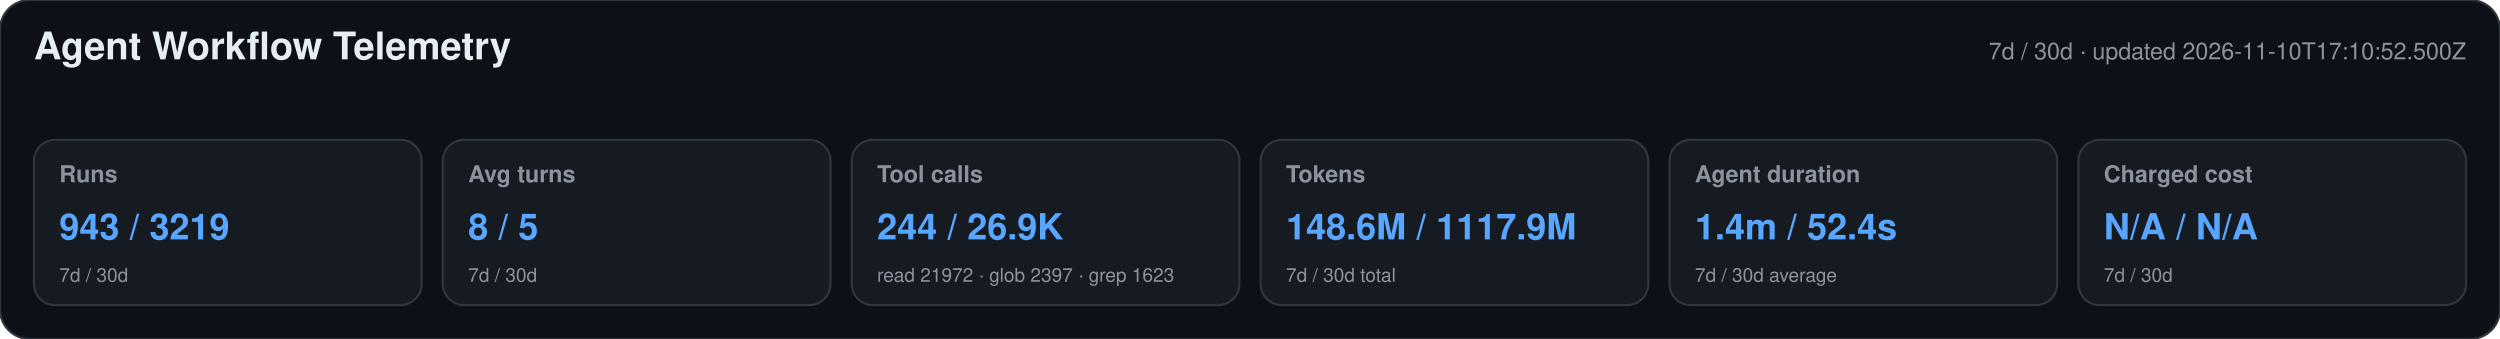
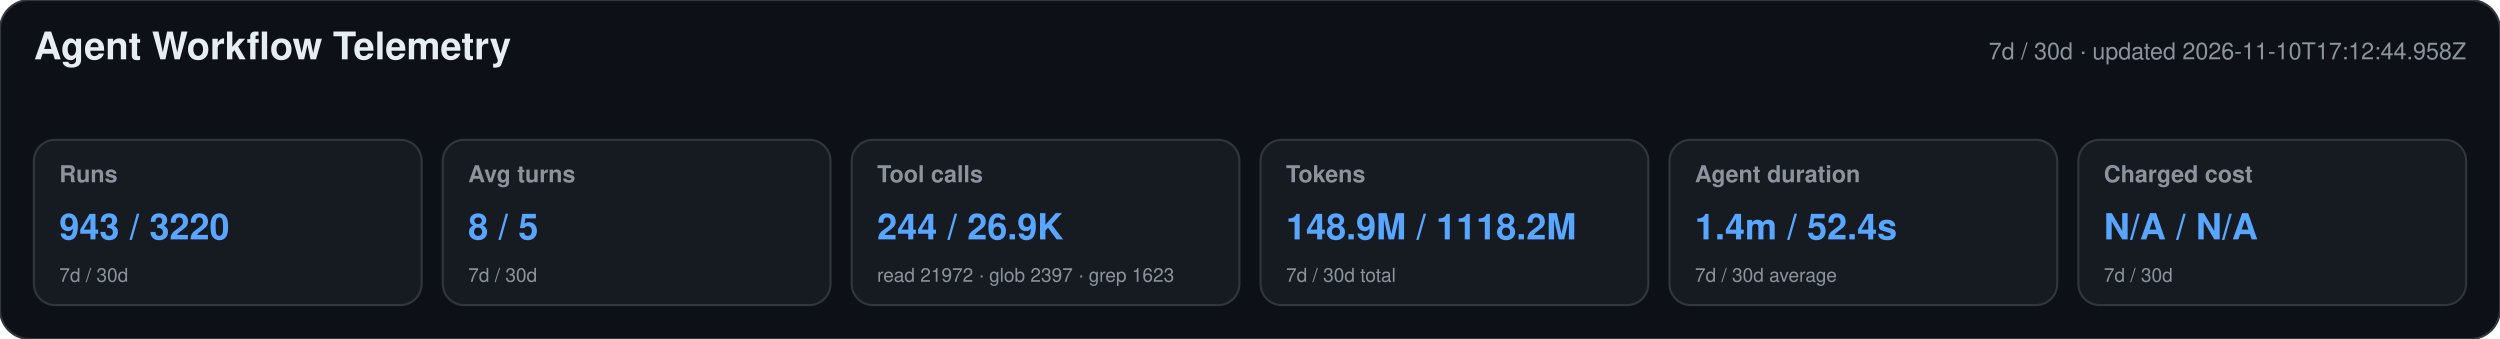
<svg xmlns="http://www.w3.org/2000/svg" width="1180" height="160" viewBox="0 0 1180 160" role="img" aria-labelledby="title desc">
  <style>text{font-family:-apple-system,BlinkMacSystemFont,"Segoe UI",Helvetica,Arial,sans-serif}.heading{font-size:18px;font-weight:650;fill:#e6edf3}.meta,.label,.secondary{fill:#8b949e}.meta,.label{font-size:11px}.label{font-weight:600}.primary{font-size:17px;font-weight:700;fill:#58a6ff}.secondary{font-size:9px}</style>
  <rect width="1180" height="160" rx="14" fill="#0d1117" stroke="#30363d" />
  <text x="16" y="28" class="heading">Agent Workflow Telemetry</text>
-   <text x="1164" y="28" text-anchor="end" class="meta">7d / 30d · updated 2026-11-10T17:10:52.500Z</text>
+   <text x="1164" y="28" text-anchor="end" class="meta">7d / 30d · updated 2026-11-10T17:12:44.958Z</text>
  <g>
    <rect x="16" y="66" width="183" height="78" rx="10" fill="#161b22" stroke="#30363d" />
    <text x="28" y="86" class="label">Runs</text>
-     <text x="28" y="113" class="primary">943 / 3219</text>
+     <text x="28" y="113" class="primary">943 / 3220</text>
    <text x="28" y="133" class="secondary">7d / 30d</text>
  </g>
  <g>
    <rect x="209" y="66" width="183" height="78" rx="10" fill="#161b22" stroke="#30363d" />
    <text x="221" y="86" class="label">Avg turns</text>
    <text x="221" y="113" class="primary">8 / 5</text>
    <text x="221" y="133" class="secondary">7d / 30d</text>
  </g>
  <g>
    <rect x="402" y="66" width="183" height="78" rx="10" fill="#161b22" stroke="#30363d" />
    <text x="414" y="86" class="label">Tool calls</text>
    <text x="414" y="113" class="primary">244 / 26.9K</text>
    <text x="414" y="133" class="secondary">read 21972 · glob 2397 · grep 1623</text>
  </g>
  <g>
    <rect x="595" y="66" width="183" height="78" rx="10" fill="#161b22" stroke="#30363d" />
    <text x="607" y="86" class="label">Tokens</text>
-     <text x="607" y="113" class="primary">148.6M / 1117.9M</text>
+     <text x="607" y="113" class="primary">148.9M / 1118.2M</text>
    <text x="607" y="133" class="secondary">7d / 30d total</text>
  </g>
  <g>
    <rect x="788" y="66" width="183" height="78" rx="10" fill="#161b22" stroke="#30363d" />
    <text x="800" y="86" class="label">Agent duration</text>
    <text x="800" y="113" class="primary">1.4m / 52.4s</text>
    <text x="800" y="133" class="secondary">7d / 30d average</text>
  </g>
  <g>
    <rect x="981" y="66" width="183" height="78" rx="10" fill="#161b22" stroke="#30363d" />
    <text x="993" y="86" class="label">Charged cost</text>
    <text x="993" y="113" class="primary">N/A / N/A</text>
    <text x="993" y="133" class="secondary">7d / 30d</text>
  </g>
</svg>
